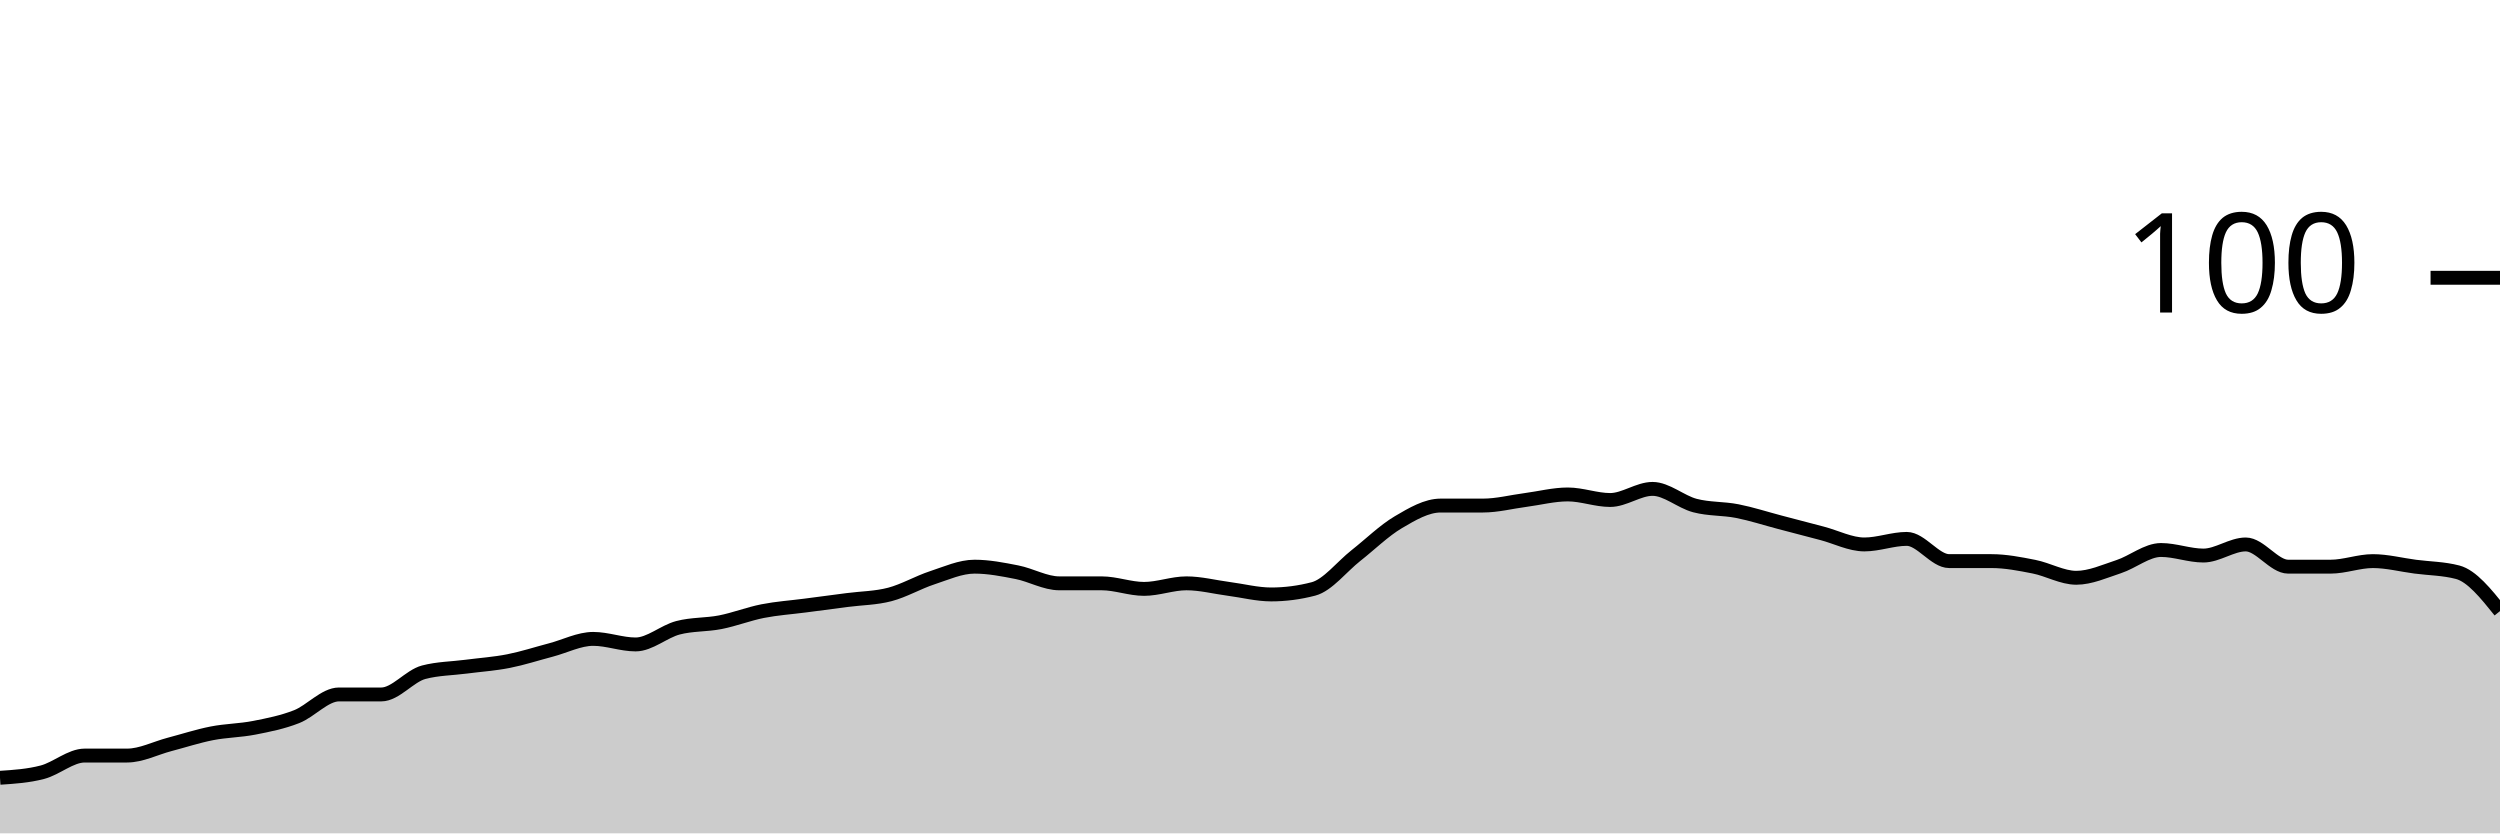
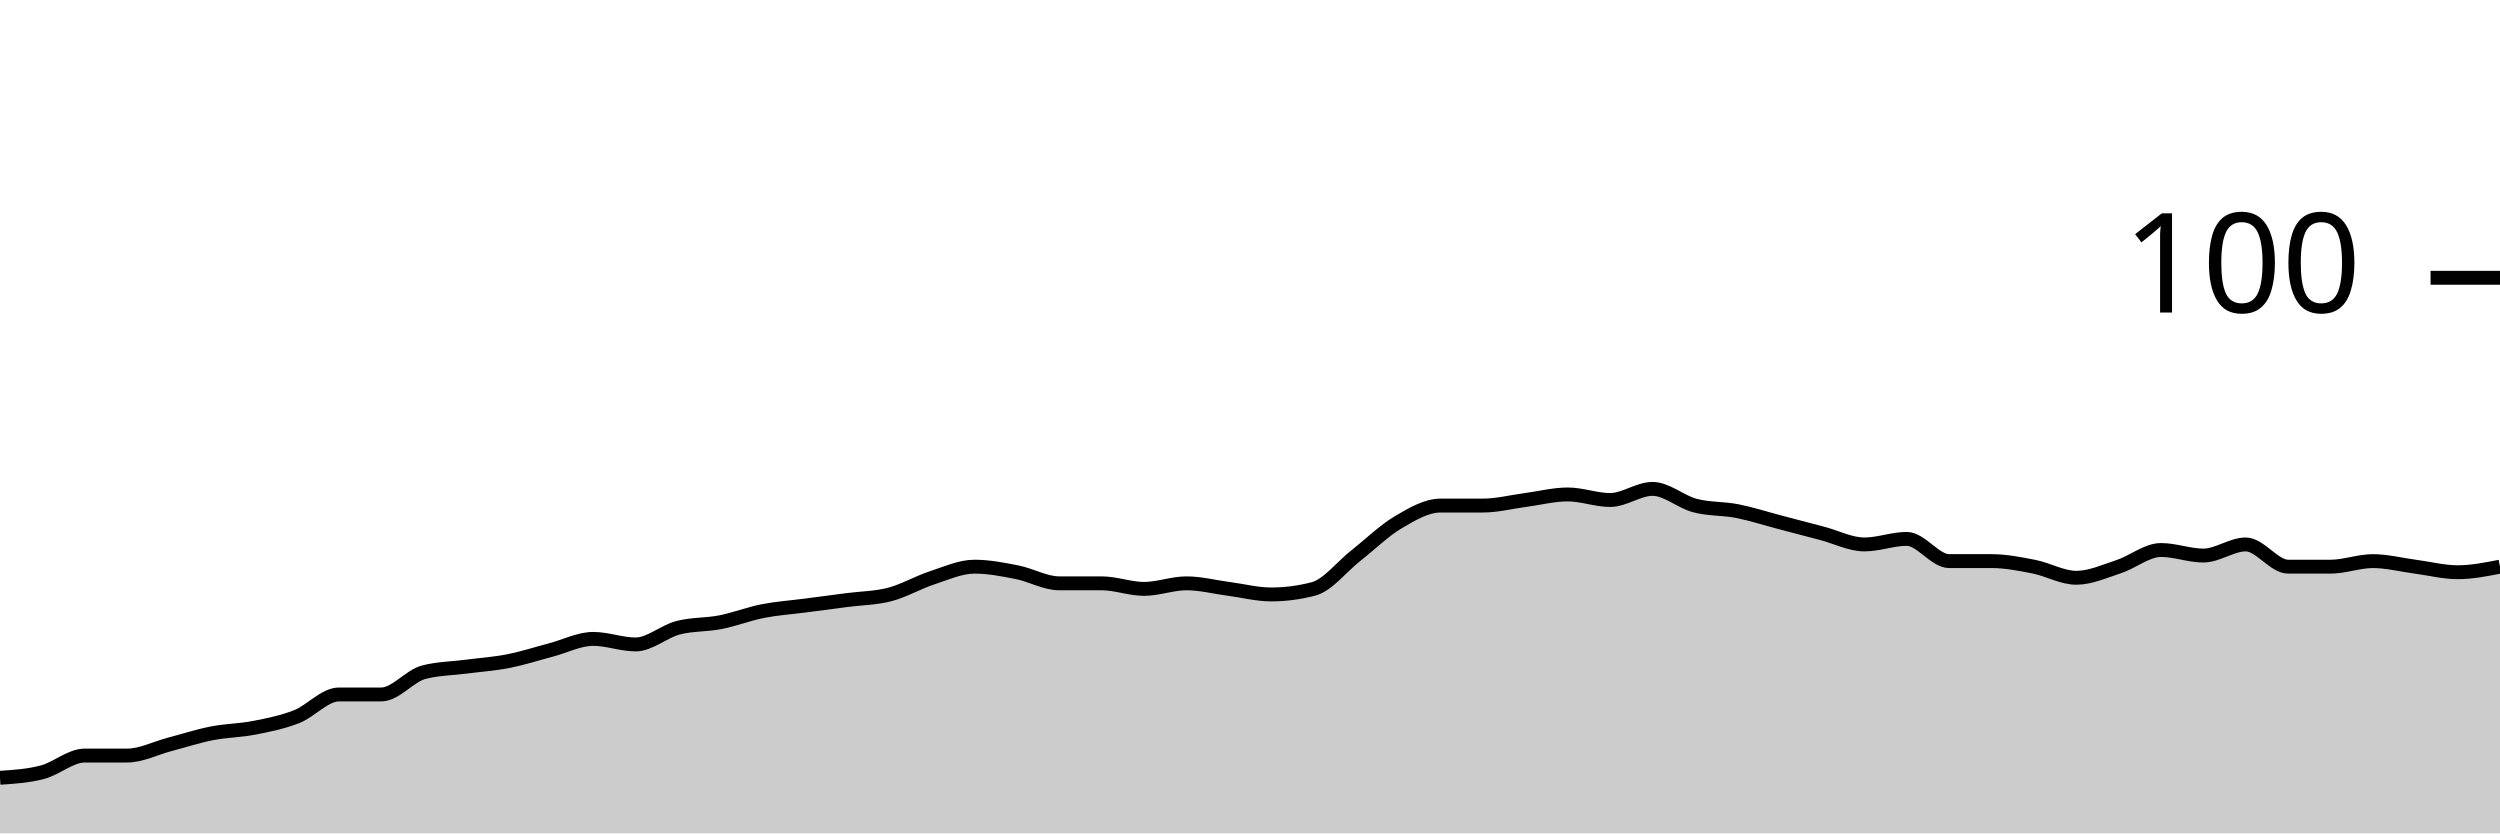
<svg xmlns="http://www.w3.org/2000/svg" viewBox="0 0 180 60">
  <g transform="translate(0,20)">
-     <path class="area" fill="rgba(0, 0, 0, 0.2)" d="M0,36C1.017,35.933,2.034,35.867,3.051,35.6C4.068,35.333,5.085,34.4,6.102,34.4C7.119,34.4,8.136,34.4,9.153,34.4C10.169,34.4,11.186,33.867,12.203,33.6C13.22,33.333,14.237,33,15.254,32.8C16.271,32.6,17.288,32.6,18.305,32.4C19.322,32.2,20.339,32,21.356,31.6C22.373,31.2,23.39,30,24.407,30C25.424,30,26.441,30,27.458,30C28.475,30,29.492,28.667,30.508,28.4C31.525,28.133,32.542,28.133,33.559,28C34.576,27.867,35.593,27.8,36.61,27.6C37.627,27.4,38.644,27.067,39.661,26.8C40.678,26.533,41.695,26,42.712,26C43.729,26,44.746,26.4,45.763,26.4C46.78,26.4,47.797,25.467,48.814,25.2C49.831,24.933,50.847,25,51.864,24.8C52.881,24.6,53.898,24.2,54.915,24C55.932,23.8,56.949,23.733,57.966,23.6C58.983,23.467,60,23.333,61.017,23.2C62.034,23.067,63.051,23.067,64.068,22.8C65.085,22.533,66.102,21.933,67.119,21.6C68.136,21.267,69.153,20.8,70.169,20.8C71.186,20.8,72.203,21,73.22,21.2C74.237,21.4,75.254,22,76.271,22C77.288,22,78.305,22,79.322,22C80.339,22,81.356,22.4,82.373,22.4C83.39,22.4,84.407,22,85.424,22C86.441,22,87.458,22.267,88.475,22.4C89.492,22.533,90.508,22.8,91.525,22.8C92.542,22.8,93.559,22.667,94.576,22.4C95.593,22.133,96.61,20.8,97.627,20C98.644,19.2,99.661,18.2,100.678,17.6C101.695,17,102.712,16.4,103.729,16.4C104.746,16.4,105.763,16.4,106.78,16.4C107.797,16.4,108.814,16.133,109.831,16C110.847,15.867,111.864,15.6,112.881,15.6C113.898,15.6,114.915,16,115.932,16C116.949,16,117.966,15.2,118.983,15.2C120,15.2,121.017,16.133,122.034,16.4C123.051,16.667,124.068,16.6,125.085,16.8C126.102,17,127.119,17.333,128.136,17.6C129.153,17.867,130.169,18.133,131.186,18.4C132.203,18.667,133.22,19.2,134.237,19.2C135.254,19.2,136.271,18.8,137.288,18.8C138.305,18.8,139.322,20.4,140.339,20.4C141.356,20.4,142.373,20.4,143.39,20.4C144.407,20.4,145.424,20.6,146.441,20.8C147.458,21,148.475,21.6,149.492,21.6C150.508,21.6,151.525,21.133,152.542,20.8C153.559,20.467,154.576,19.6,155.593,19.6C156.61,19.6,157.627,20,158.644,20C159.661,20,160.678,19.2,161.695,19.2C162.712,19.2,163.729,20.8,164.746,20.8C165.763,20.8,166.78,20.8,167.797,20.8C168.814,20.8,169.831,20.4,170.847,20.4C171.864,20.4,172.881,20.667,173.898,20.8C174.915,20.933,175.932,20.933,176.949,21.2C177.966,21.467,178.983,22.733,180,24L180,40C178.983,40,177.966,40,176.949,40C175.932,40,174.915,40,173.898,40C172.881,40,171.864,40,170.847,40C169.831,40,168.814,40,167.797,40C166.78,40,165.763,40,164.746,40C163.729,40,162.712,40,161.695,40C160.678,40,159.661,40,158.644,40C157.627,40,156.61,40,155.593,40C154.576,40,153.559,40,152.542,40C151.525,40,150.508,40,149.492,40C148.475,40,147.458,40,146.441,40C145.424,40,144.407,40,143.39,40C142.373,40,141.356,40,140.339,40C139.322,40,138.305,40,137.288,40C136.271,40,135.254,40,134.237,40C133.22,40,132.203,40,131.186,40C130.169,40,129.153,40,128.136,40C127.119,40,126.102,40,125.085,40C124.068,40,123.051,40,122.034,40C121.017,40,120,40,118.983,40C117.966,40,116.949,40,115.932,40C114.915,40,113.898,40,112.881,40C111.864,40,110.847,40,109.831,40C108.814,40,107.797,40,106.78,40C105.763,40,104.746,40,103.729,40C102.712,40,101.695,40,100.678,40C99.661,40,98.644,40,97.627,40C96.61,40,95.593,40,94.576,40C93.559,40,92.542,40,91.525,40C90.508,40,89.492,40,88.475,40C87.458,40,86.441,40,85.424,40C84.407,40,83.39,40,82.373,40C81.356,40,80.339,40,79.322,40C78.305,40,77.288,40,76.271,40C75.254,40,74.237,40,73.22,40C72.203,40,71.186,40,70.169,40C69.153,40,68.136,40,67.119,40C66.102,40,65.085,40,64.068,40C63.051,40,62.034,40,61.017,40C60,40,58.983,40,57.966,40C56.949,40,55.932,40,54.915,40C53.898,40,52.881,40,51.864,40C50.847,40,49.831,40,48.814,40C47.797,40,46.78,40,45.763,40C44.746,40,43.729,40,42.712,40C41.695,40,40.678,40,39.661,40C38.644,40,37.627,40,36.61,40C35.593,40,34.576,40,33.559,40C32.542,40,31.525,40,30.508,40C29.492,40,28.475,40,27.458,40C26.441,40,25.424,40,24.407,40C23.39,40,22.373,40,21.356,40C20.339,40,19.322,40,18.305,40C17.288,40,16.271,40,15.254,40C14.237,40,13.22,40,12.203,40C11.186,40,10.169,40,9.153,40C8.136,40,7.119,40,6.102,40C5.085,40,4.068,40,3.051,40C2.034,40,1.017,40,0,40Z" />
-     <path class="line" stroke="black" fill="none" d="M0,36C1.017,35.933,2.034,35.867,3.051,35.6C4.068,35.333,5.085,34.4,6.102,34.4C7.119,34.4,8.136,34.4,9.153,34.4C10.169,34.4,11.186,33.867,12.203,33.6C13.22,33.333,14.237,33,15.254,32.8C16.271,32.6,17.288,32.6,18.305,32.4C19.322,32.2,20.339,32,21.356,31.6C22.373,31.2,23.39,30,24.407,30C25.424,30,26.441,30,27.458,30C28.475,30,29.492,28.667,30.508,28.4C31.525,28.133,32.542,28.133,33.559,28C34.576,27.867,35.593,27.8,36.61,27.6C37.627,27.4,38.644,27.067,39.661,26.8C40.678,26.533,41.695,26,42.712,26C43.729,26,44.746,26.4,45.763,26.4C46.78,26.4,47.797,25.467,48.814,25.2C49.831,24.933,50.847,25,51.864,24.8C52.881,24.6,53.898,24.2,54.915,24C55.932,23.8,56.949,23.733,57.966,23.6C58.983,23.467,60,23.333,61.017,23.2C62.034,23.067,63.051,23.067,64.068,22.8C65.085,22.533,66.102,21.933,67.119,21.6C68.136,21.267,69.153,20.8,70.169,20.8C71.186,20.8,72.203,21,73.22,21.2C74.237,21.4,75.254,22,76.271,22C77.288,22,78.305,22,79.322,22C80.339,22,81.356,22.4,82.373,22.4C83.39,22.4,84.407,22,85.424,22C86.441,22,87.458,22.267,88.475,22.4C89.492,22.533,90.508,22.8,91.525,22.8C92.542,22.8,93.559,22.667,94.576,22.4C95.593,22.133,96.61,20.8,97.627,20C98.644,19.2,99.661,18.2,100.678,17.6C101.695,17,102.712,16.4,103.729,16.4C104.746,16.4,105.763,16.4,106.78,16.4C107.797,16.4,108.814,16.133,109.831,16C110.847,15.867,111.864,15.6,112.881,15.6C113.898,15.6,114.915,16,115.932,16C116.949,16,117.966,15.2,118.983,15.2C120,15.2,121.017,16.133,122.034,16.4C123.051,16.667,124.068,16.6,125.085,16.8C126.102,17,127.119,17.333,128.136,17.6C129.153,17.867,130.169,18.133,131.186,18.4C132.203,18.667,133.22,19.2,134.237,19.2C135.254,19.2,136.271,18.8,137.288,18.8C138.305,18.8,139.322,20.4,140.339,20.4C141.356,20.4,142.373,20.4,143.39,20.4C144.407,20.4,145.424,20.6,146.441,20.8C147.458,21,148.475,21.6,149.492,21.6C150.508,21.6,151.525,21.133,152.542,20.8C153.559,20.467,154.576,19.6,155.593,19.6C156.61,19.6,157.627,20,158.644,20C159.661,20,160.678,19.2,161.695,19.2C162.712,19.2,163.729,20.8,164.746,20.8C165.763,20.8,166.78,20.8,167.797,20.8C168.814,20.8,169.831,20.4,170.847,20.4C171.864,20.4,172.881,20.667,173.898,20.8C174.915,20.933,175.932,20.933,176.949,21.2C177.966,21.467,178.983,22.733,180,24" />
+     <path class="area" fill="rgba(0, 0, 0, 0.2)" d="M0,36C1.017,35.933,2.034,35.867,3.051,35.6C4.068,35.333,5.085,34.4,6.102,34.4C7.119,34.4,8.136,34.4,9.153,34.4C10.169,34.4,11.186,33.867,12.203,33.6C13.22,33.333,14.237,33,15.254,32.8C16.271,32.6,17.288,32.6,18.305,32.4C19.322,32.2,20.339,32,21.356,31.6C22.373,31.2,23.39,30,24.407,30C25.424,30,26.441,30,27.458,30C28.475,30,29.492,28.667,30.508,28.4C31.525,28.133,32.542,28.133,33.559,28C34.576,27.867,35.593,27.8,36.61,27.6C37.627,27.4,38.644,27.067,39.661,26.8C40.678,26.533,41.695,26,42.712,26C43.729,26,44.746,26.4,45.763,26.4C46.78,26.4,47.797,25.467,48.814,25.2C49.831,24.933,50.847,25,51.864,24.8C52.881,24.6,53.898,24.2,54.915,24C55.932,23.8,56.949,23.733,57.966,23.6C58.983,23.467,60,23.333,61.017,23.2C62.034,23.067,63.051,23.067,64.068,22.8C65.085,22.533,66.102,21.933,67.119,21.6C68.136,21.267,69.153,20.8,70.169,20.8C71.186,20.8,72.203,21,73.22,21.2C74.237,21.4,75.254,22,76.271,22C77.288,22,78.305,22,79.322,22C80.339,22,81.356,22.4,82.373,22.4C83.39,22.4,84.407,22,85.424,22C86.441,22,87.458,22.267,88.475,22.4C89.492,22.533,90.508,22.8,91.525,22.8C92.542,22.8,93.559,22.667,94.576,22.4C95.593,22.133,96.61,20.8,97.627,20C98.644,19.2,99.661,18.2,100.678,17.6C101.695,17,102.712,16.4,103.729,16.4C104.746,16.4,105.763,16.4,106.78,16.4C107.797,16.4,108.814,16.133,109.831,16C110.847,15.867,111.864,15.6,112.881,15.6C113.898,15.6,114.915,16,115.932,16C116.949,16,117.966,15.2,118.983,15.2C120,15.2,121.017,16.133,122.034,16.4C123.051,16.667,124.068,16.6,125.085,16.8C126.102,17,127.119,17.333,128.136,17.6C129.153,17.867,130.169,18.133,131.186,18.4C132.203,18.667,133.22,19.2,134.237,19.2C135.254,19.2,136.271,18.8,137.288,18.8C138.305,18.8,139.322,20.4,140.339,20.4C141.356,20.4,142.373,20.4,143.39,20.4C144.407,20.4,145.424,20.6,146.441,20.8C147.458,21,148.475,21.6,149.492,21.6C150.508,21.6,151.525,21.133,152.542,20.8C153.559,20.467,154.576,19.6,155.593,19.6C156.61,19.6,157.627,20,158.644,20C159.661,20,160.678,19.2,161.695,19.2C162.712,19.2,163.729,20.8,164.746,20.8C165.763,20.8,166.78,20.8,167.797,20.8C168.814,20.8,169.831,20.4,170.847,20.4C171.864,20.4,172.881,20.667,173.898,20.8C174.915,20.933,175.932,21.2,176.949,21.2C177.966,21.2,178.983,21,180,20.8L180,40C178.983,40,177.966,40,176.949,40C175.932,40,174.915,40,173.898,40C172.881,40,171.864,40,170.847,40C169.831,40,168.814,40,167.797,40C166.78,40,165.763,40,164.746,40C163.729,40,162.712,40,161.695,40C160.678,40,159.661,40,158.644,40C157.627,40,156.61,40,155.593,40C154.576,40,153.559,40,152.542,40C151.525,40,150.508,40,149.492,40C148.475,40,147.458,40,146.441,40C145.424,40,144.407,40,143.39,40C142.373,40,141.356,40,140.339,40C139.322,40,138.305,40,137.288,40C136.271,40,135.254,40,134.237,40C133.22,40,132.203,40,131.186,40C130.169,40,129.153,40,128.136,40C127.119,40,126.102,40,125.085,40C124.068,40,123.051,40,122.034,40C121.017,40,120,40,118.983,40C117.966,40,116.949,40,115.932,40C114.915,40,113.898,40,112.881,40C111.864,40,110.847,40,109.831,40C108.814,40,107.797,40,106.78,40C105.763,40,104.746,40,103.729,40C102.712,40,101.695,40,100.678,40C99.661,40,98.644,40,97.627,40C96.61,40,95.593,40,94.576,40C93.559,40,92.542,40,91.525,40C90.508,40,89.492,40,88.475,40C87.458,40,86.441,40,85.424,40C84.407,40,83.39,40,82.373,40C81.356,40,80.339,40,79.322,40C78.305,40,77.288,40,76.271,40C75.254,40,74.237,40,73.22,40C72.203,40,71.186,40,70.169,40C69.153,40,68.136,40,67.119,40C66.102,40,65.085,40,64.068,40C63.051,40,62.034,40,61.017,40C60,40,58.983,40,57.966,40C56.949,40,55.932,40,54.915,40C53.898,40,52.881,40,51.864,40C50.847,40,49.831,40,48.814,40C47.797,40,46.78,40,45.763,40C44.746,40,43.729,40,42.712,40C41.695,40,40.678,40,39.661,40C38.644,40,37.627,40,36.61,40C35.593,40,34.576,40,33.559,40C32.542,40,31.525,40,30.508,40C29.492,40,28.475,40,27.458,40C26.441,40,25.424,40,24.407,40C23.39,40,22.373,40,21.356,40C20.339,40,19.322,40,18.305,40C17.288,40,16.271,40,15.254,40C14.237,40,13.22,40,12.203,40C11.186,40,10.169,40,9.153,40C8.136,40,7.119,40,6.102,40C5.085,40,4.068,40,3.051,40C2.034,40,1.017,40,0,40Z" />
+     <path class="line" stroke="black" fill="none" d="M0,36C1.017,35.933,2.034,35.867,3.051,35.6C4.068,35.333,5.085,34.4,6.102,34.4C7.119,34.4,8.136,34.4,9.153,34.4C10.169,34.4,11.186,33.867,12.203,33.6C13.22,33.333,14.237,33,15.254,32.8C16.271,32.6,17.288,32.6,18.305,32.4C19.322,32.2,20.339,32,21.356,31.6C22.373,31.2,23.39,30,24.407,30C25.424,30,26.441,30,27.458,30C28.475,30,29.492,28.667,30.508,28.4C31.525,28.133,32.542,28.133,33.559,28C34.576,27.867,35.593,27.8,36.61,27.6C37.627,27.4,38.644,27.067,39.661,26.8C40.678,26.533,41.695,26,42.712,26C43.729,26,44.746,26.4,45.763,26.4C46.78,26.4,47.797,25.467,48.814,25.2C49.831,24.933,50.847,25,51.864,24.8C52.881,24.6,53.898,24.2,54.915,24C55.932,23.8,56.949,23.733,57.966,23.6C58.983,23.467,60,23.333,61.017,23.2C62.034,23.067,63.051,23.067,64.068,22.8C65.085,22.533,66.102,21.933,67.119,21.6C68.136,21.267,69.153,20.8,70.169,20.8C71.186,20.8,72.203,21,73.22,21.2C74.237,21.4,75.254,22,76.271,22C77.288,22,78.305,22,79.322,22C80.339,22,81.356,22.4,82.373,22.4C83.39,22.4,84.407,22,85.424,22C86.441,22,87.458,22.267,88.475,22.4C89.492,22.533,90.508,22.8,91.525,22.8C92.542,22.8,93.559,22.667,94.576,22.4C95.593,22.133,96.61,20.8,97.627,20C98.644,19.2,99.661,18.2,100.678,17.6C101.695,17,102.712,16.4,103.729,16.4C104.746,16.4,105.763,16.4,106.78,16.4C107.797,16.4,108.814,16.133,109.831,16C110.847,15.867,111.864,15.6,112.881,15.6C113.898,15.6,114.915,16,115.932,16C116.949,16,117.966,15.2,118.983,15.2C120,15.2,121.017,16.133,122.034,16.4C123.051,16.667,124.068,16.6,125.085,16.8C126.102,17,127.119,17.333,128.136,17.6C129.153,17.867,130.169,18.133,131.186,18.4C132.203,18.667,133.22,19.2,134.237,19.2C135.254,19.2,136.271,18.8,137.288,18.8C138.305,18.8,139.322,20.4,140.339,20.4C141.356,20.4,142.373,20.4,143.39,20.4C144.407,20.4,145.424,20.6,146.441,20.8C147.458,21,148.475,21.6,149.492,21.6C150.508,21.6,151.525,21.133,152.542,20.8C153.559,20.467,154.576,19.6,155.593,19.6C156.61,19.6,157.627,20,158.644,20C159.661,20,160.678,19.2,161.695,19.2C162.712,19.2,163.729,20.8,164.746,20.8C165.763,20.8,166.78,20.8,167.797,20.8C168.814,20.8,169.831,20.4,170.847,20.4C171.864,20.4,172.881,20.667,173.898,20.8C174.915,20.933,175.932,21.2,176.949,21.2C177.966,21.2,178.983,21,180,20.8" />
    <path class="axis-ceiling" stroke-width="1" stroke="black" fill="none" d="M175,0L180,0" />
    <text class="axis-ceiling-label" font-family="sans-serif" text-anchor="end" font-size="10px" x="170" y="2.5">100</text>
  </g>
</svg>
